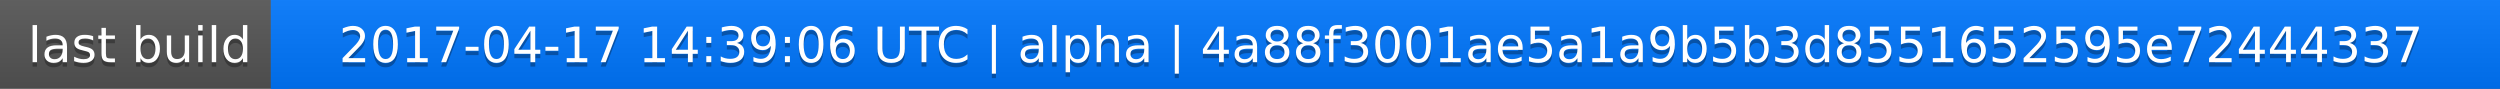
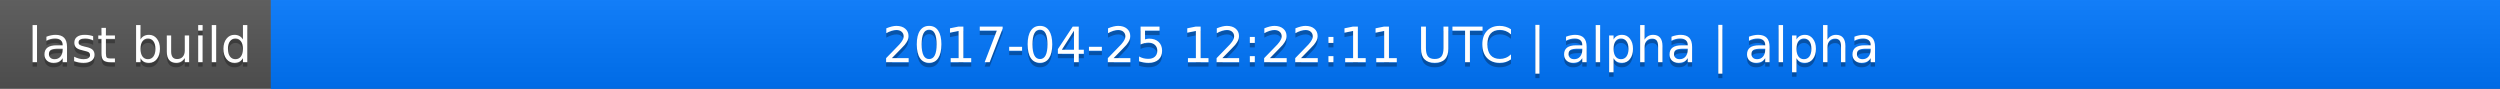
<svg xmlns="http://www.w3.org/2000/svg" width="563" height="20">
  <linearGradient id="a" x2="0" y2="100%">
    <stop offset="0" stop-color="#bbb" stop-opacity=".1" />
    <stop offset="1" stop-opacity=".1" />
  </linearGradient>
  <rect rx="0" width="563" height="20" fill="#555" />
  <rect rx="0" x="61" width="502" height="20" fill="#07f" />
  <path fill="#07f" d="M61 0h4v20h-4z" />
  <rect rx="0" width="563" height="20" fill="url(#a)" />
  <g fill="#fff" text-anchor="middle" font-family="DejaVu Sans,Verdana,Geneva,sans-serif" font-size="11">
    <text x="31.5" y="15" fill="#010101" fill-opacity=".3">last build</text>
    <text x="31.5" y="14">last build</text>
-     <text x="311" y="15" fill="#010101" fill-opacity=".3">2017-04-17 14:39:06 UTC | alpha | 4a88f3001ae5a1a9b5b3d8551652595e72444337</text>
-     <text x="311" y="14">2017-04-17 14:39:06 UTC | alpha | 4a88f3001ae5a1a9b5b3d8551652595e72444337</text>
+     <text x="311" y="15" fill="#010101" fill-opacity=".3">2017-04-25 12:22:11 UTC | alpha | alpha</text>
+     <text x="311" y="14">2017-04-25 12:22:11 UTC | alpha | alpha</text>
  </g>
</svg>
